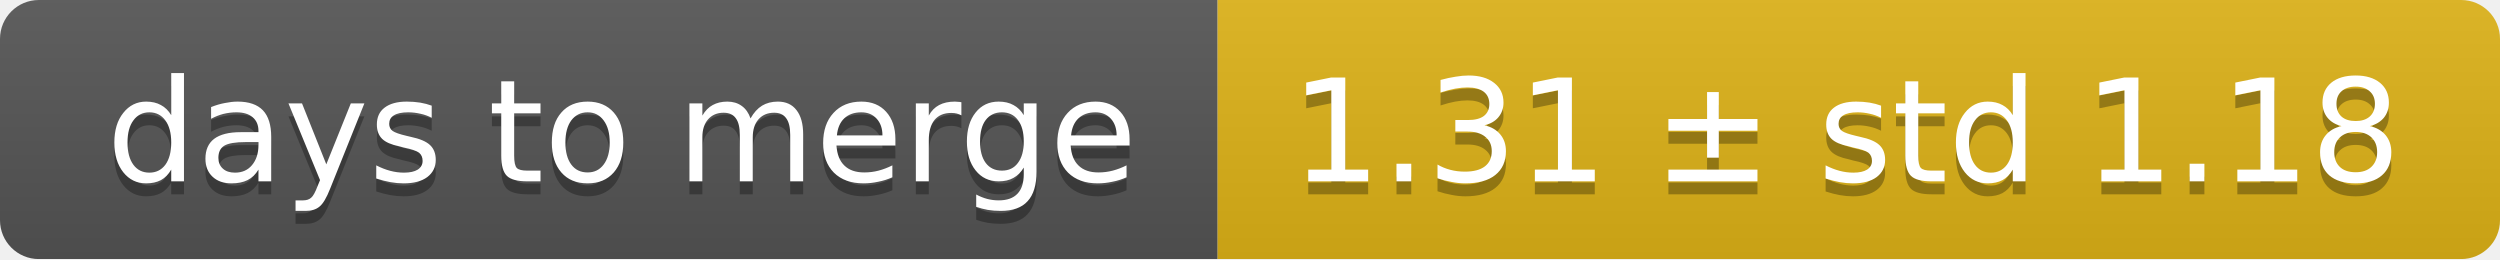
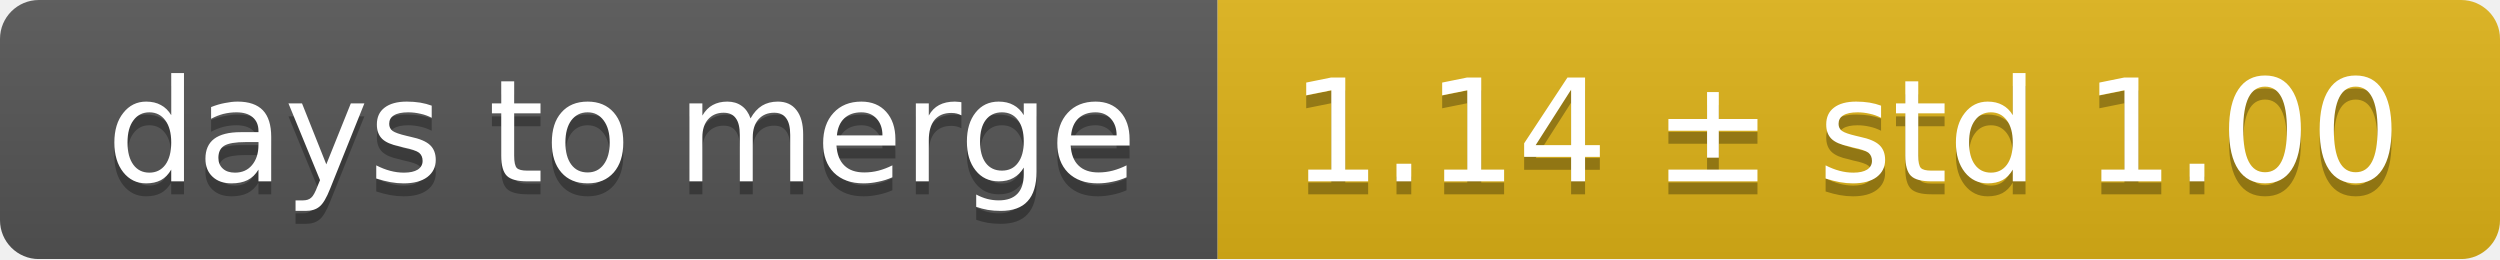
<svg xmlns="http://www.w3.org/2000/svg" width="193" height="20">
  <linearGradient id="smooth" x2="0" y2="100%">
    <stop offset="0" stop-color="#bbb" stop-opacity=".1" />
    <stop offset="1" stop-opacity=".1" />
  </linearGradient>
  <mask id="round">
    <rect width="193" height="20" rx="3" fill="#fff" />
  </mask>
  <g mask="url(#round)">
    <rect width="94" height="20" fill="#555" />
    <rect x="94" width="99" height="20" fill="#dfb317" />
    <rect width="193" height="20" fill="url(#smooth)" />
  </g>
  <g fill="#fff" text-anchor="middle" font-family="DejaVu Sans,Verdana,Geneva,sans-serif" font-size="11">
    <text x="48" y="15" fill="#010101" fill-opacity=".3">days to merge</text>
    <text x="48" y="14">days to merge</text>
-     <text x="142.5" y="15" fill="#010101" fill-opacity=".3">1.31 ± std 1.18</text>
-     <text x="142.5" y="14">1.31 ± std 1.18</text>
+     <text x="142.5" y="15" fill="#010101" fill-opacity=".3">1.14 ± std 1.00</text>
+     <text x="142.5" y="14">1.14 ± std 1.00</text>
  </g>
</svg>
